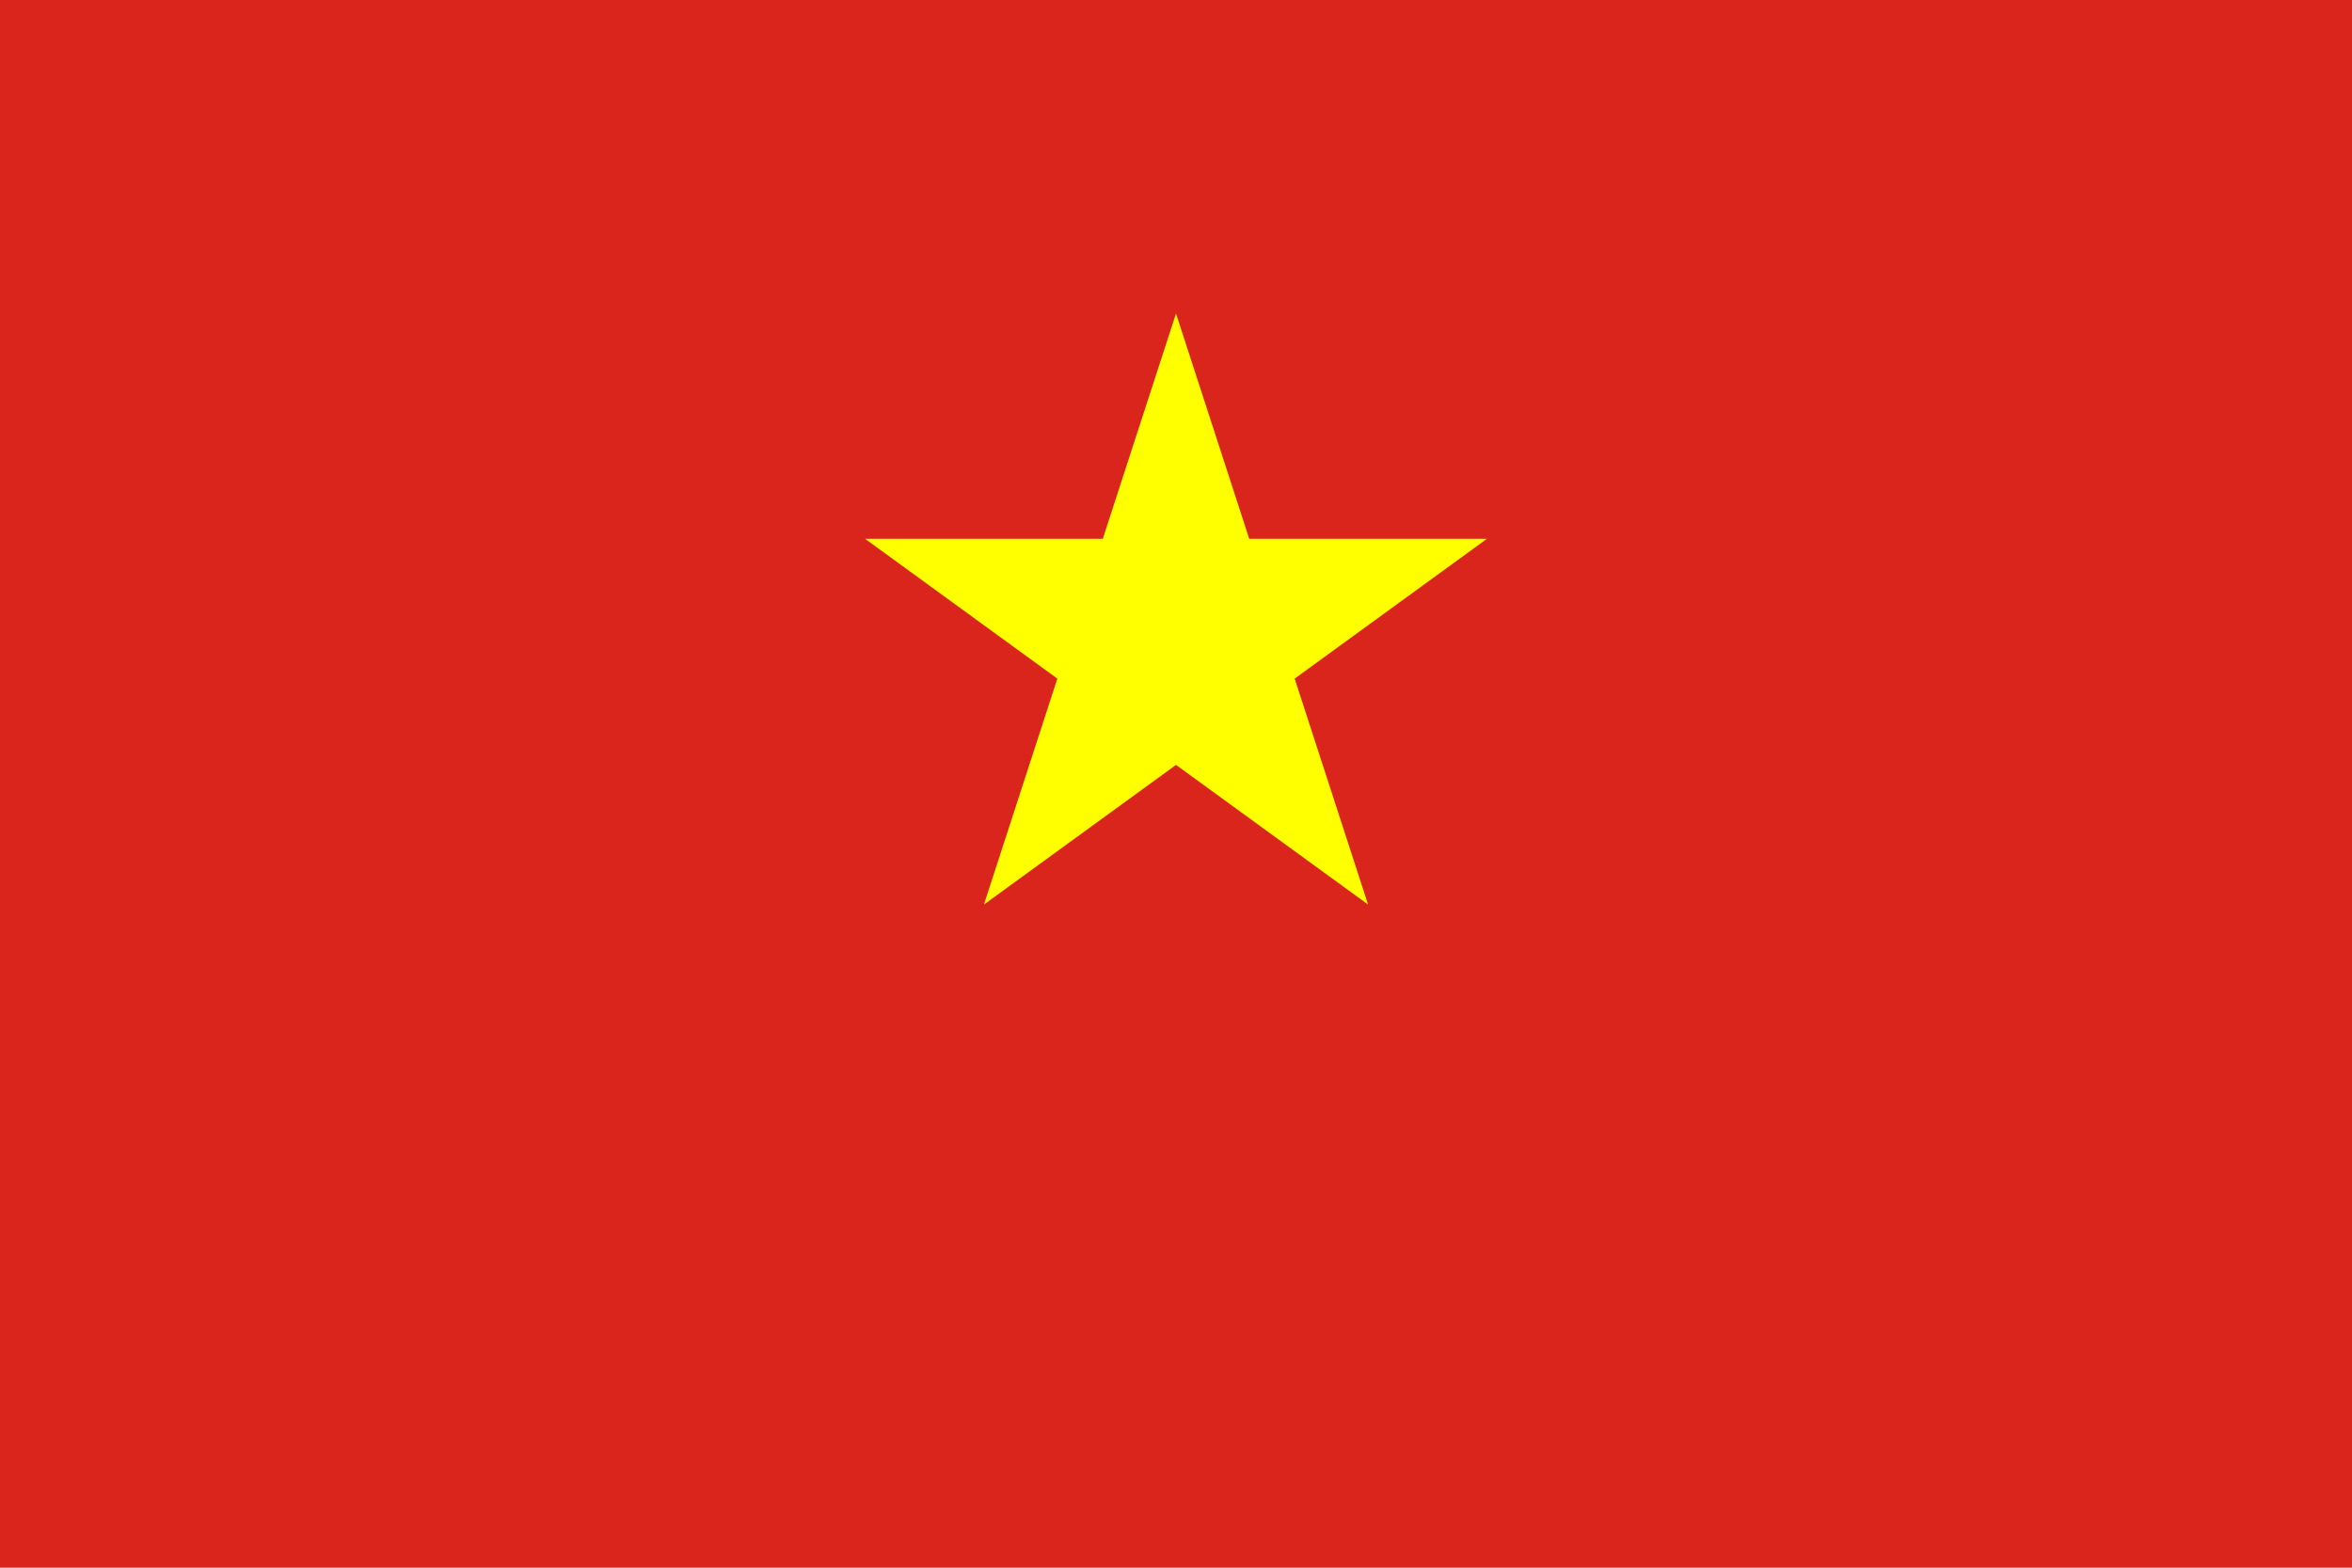
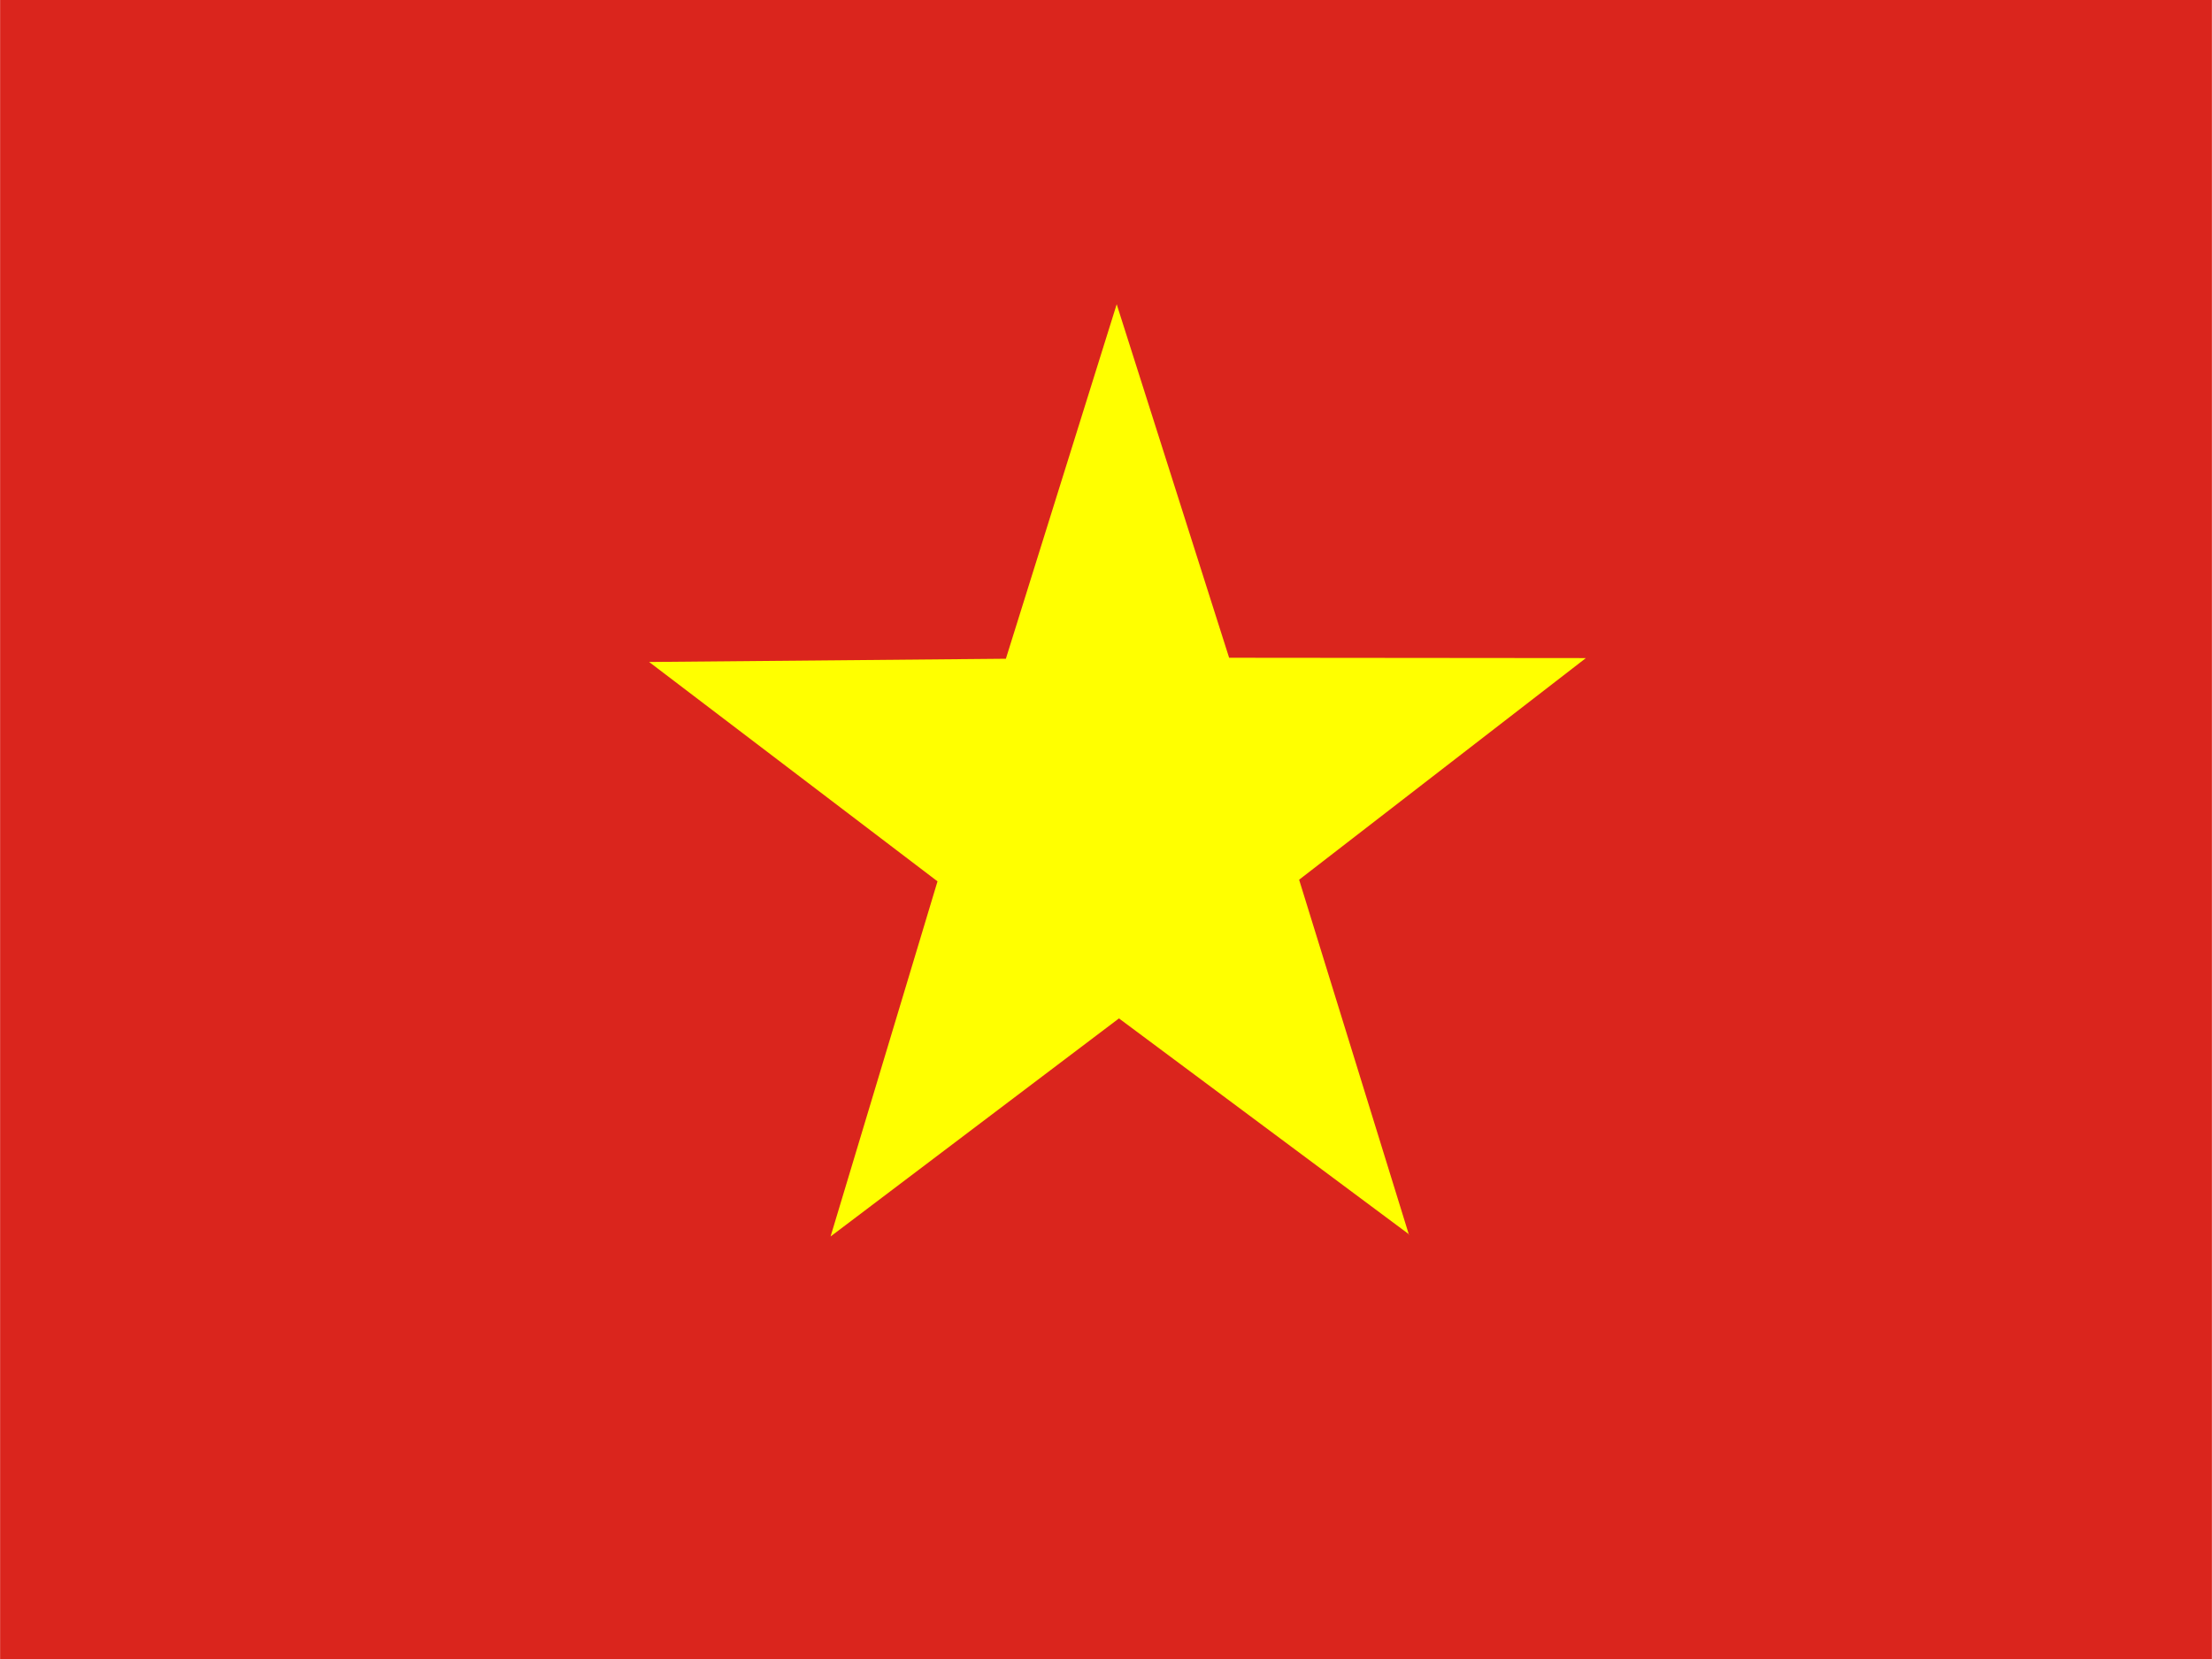
- <svg xmlns="http://www.w3.org/2000/svg" viewBox="0 0 900 600">
-   <path fill="#da251d" d="M0 0h900v600H0z" />
-   <path fill="#ff0" d="M450 120l73.5 226.2-192.5-140h238l-192.5 140z" />
+ <svg xmlns="http://www.w3.org/2000/svg" id="flag-icons-vn" viewBox="0 0 640 480">
+   <defs>
+     <clipPath id="vn-a">
+       <path fill-opacity=".7" d="M-85.3 0h682.6v512H-85.3z" />
+     </clipPath>
+   </defs>
+   <g fill-rule="evenodd" clip-path="url(#vn-a)" transform="translate(80)scale(.9375)">
+     <path fill="#da251d" d="M-128 0h768v512h-768z" />
+     <path fill="#ff0" d="M349.6 381 260 314.3l-89 67.3L204 272l-89-67.7 110.1-1 34.2-109.4L294 203l110.1.1-88.5 68.4 33.9 109.6z" />
+   </g>
</svg>
